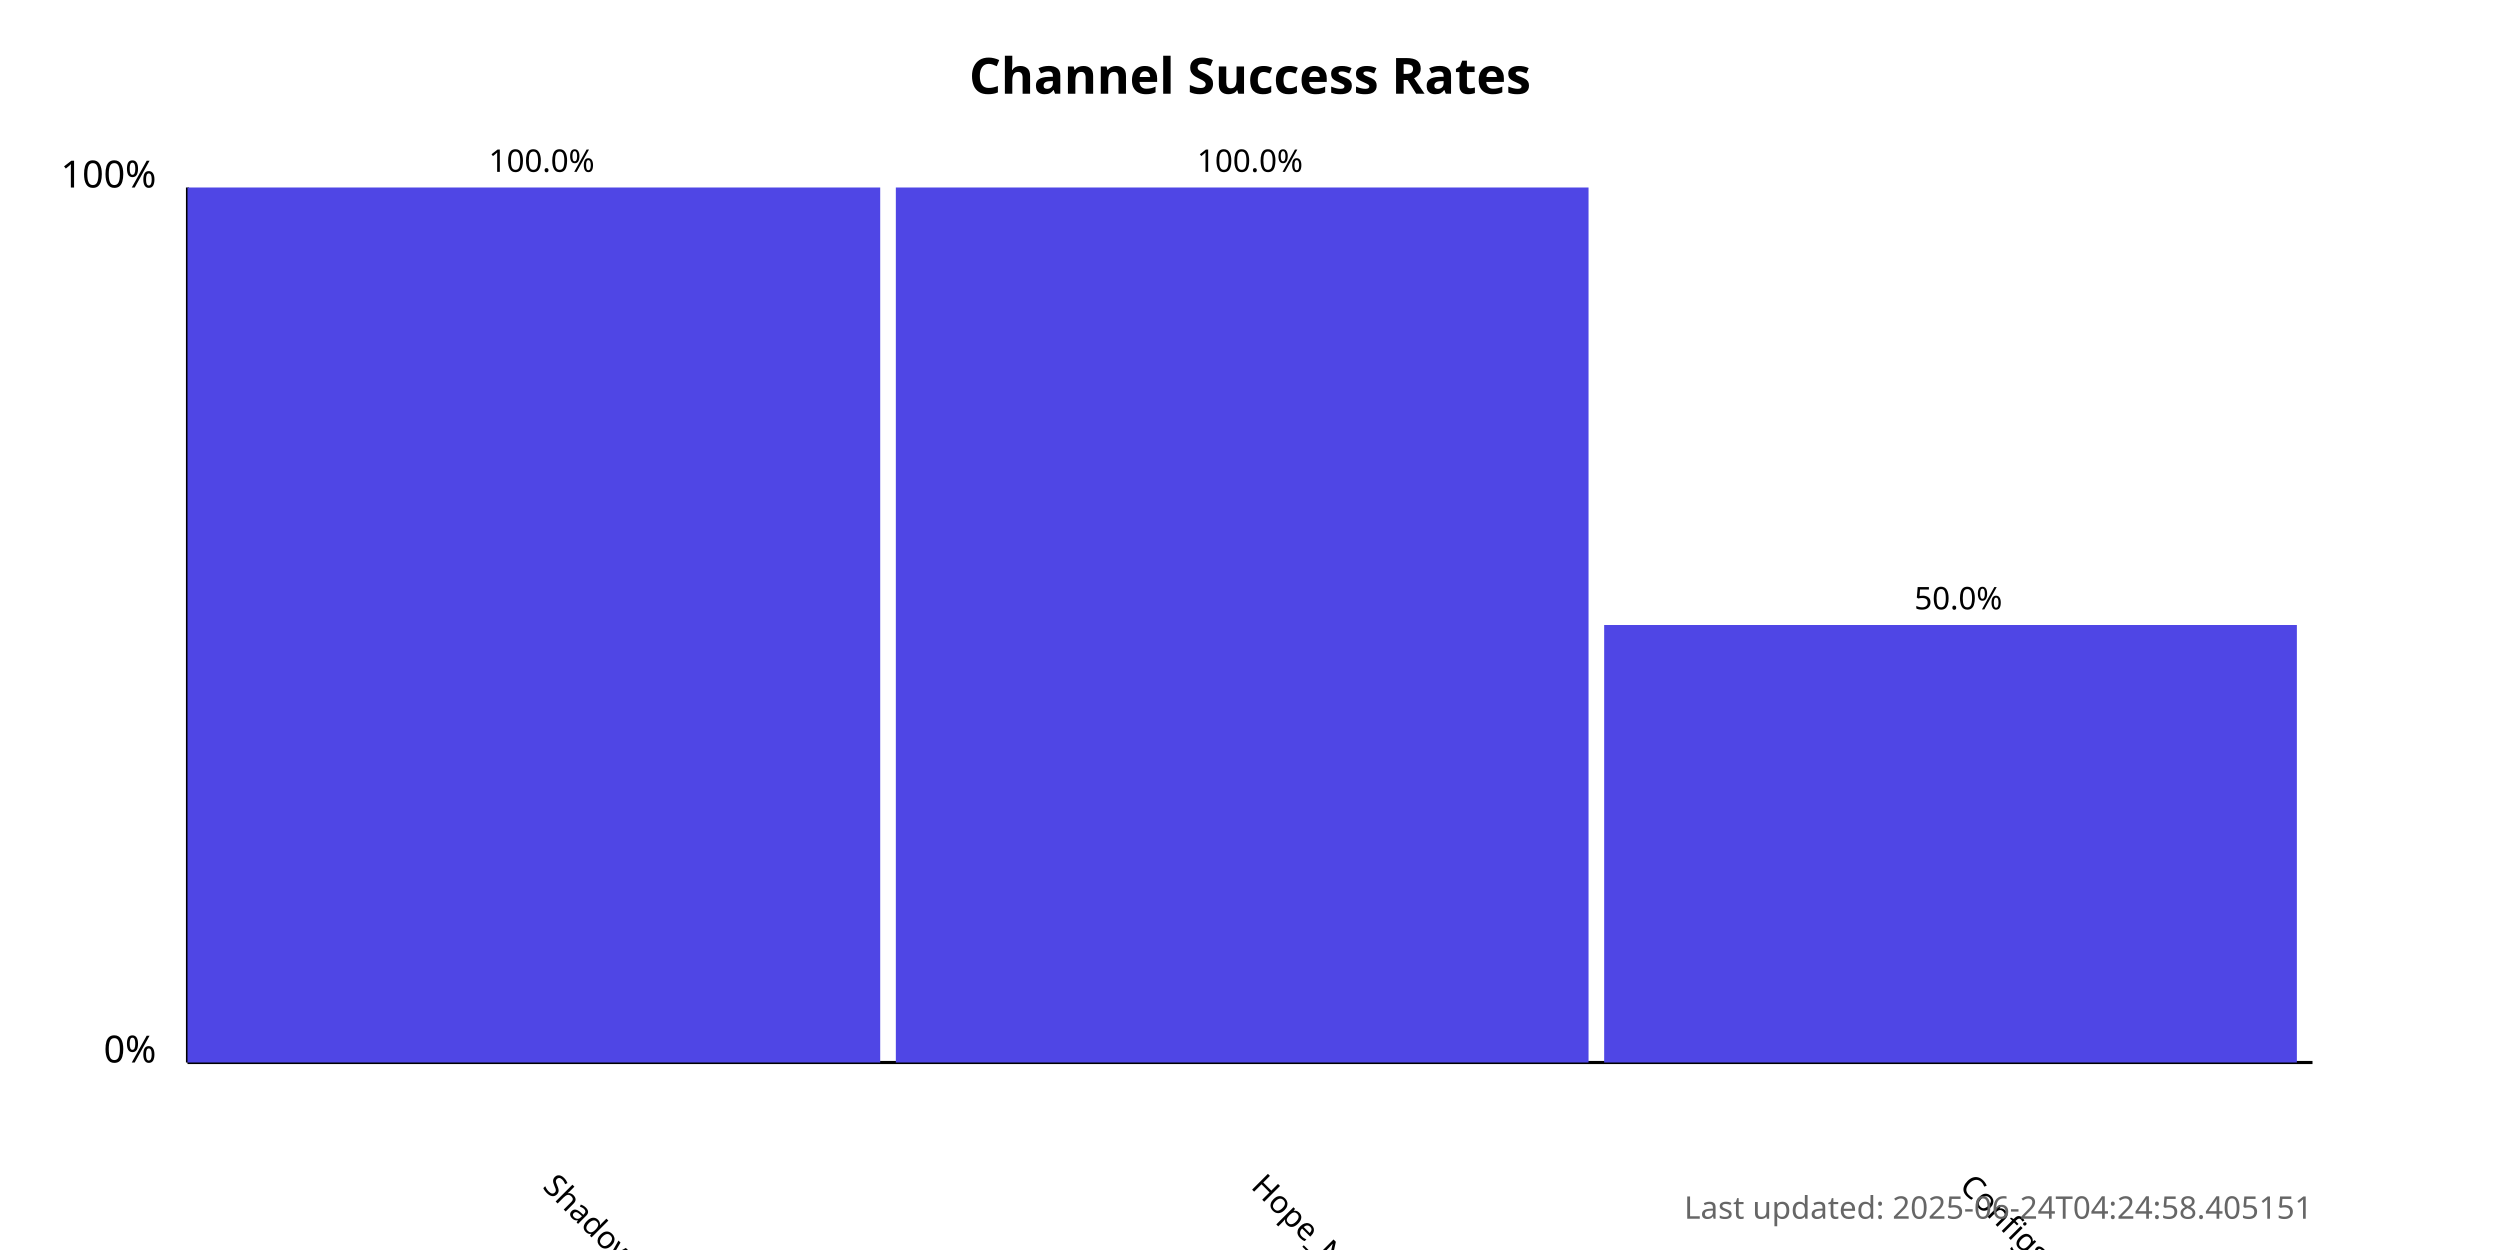
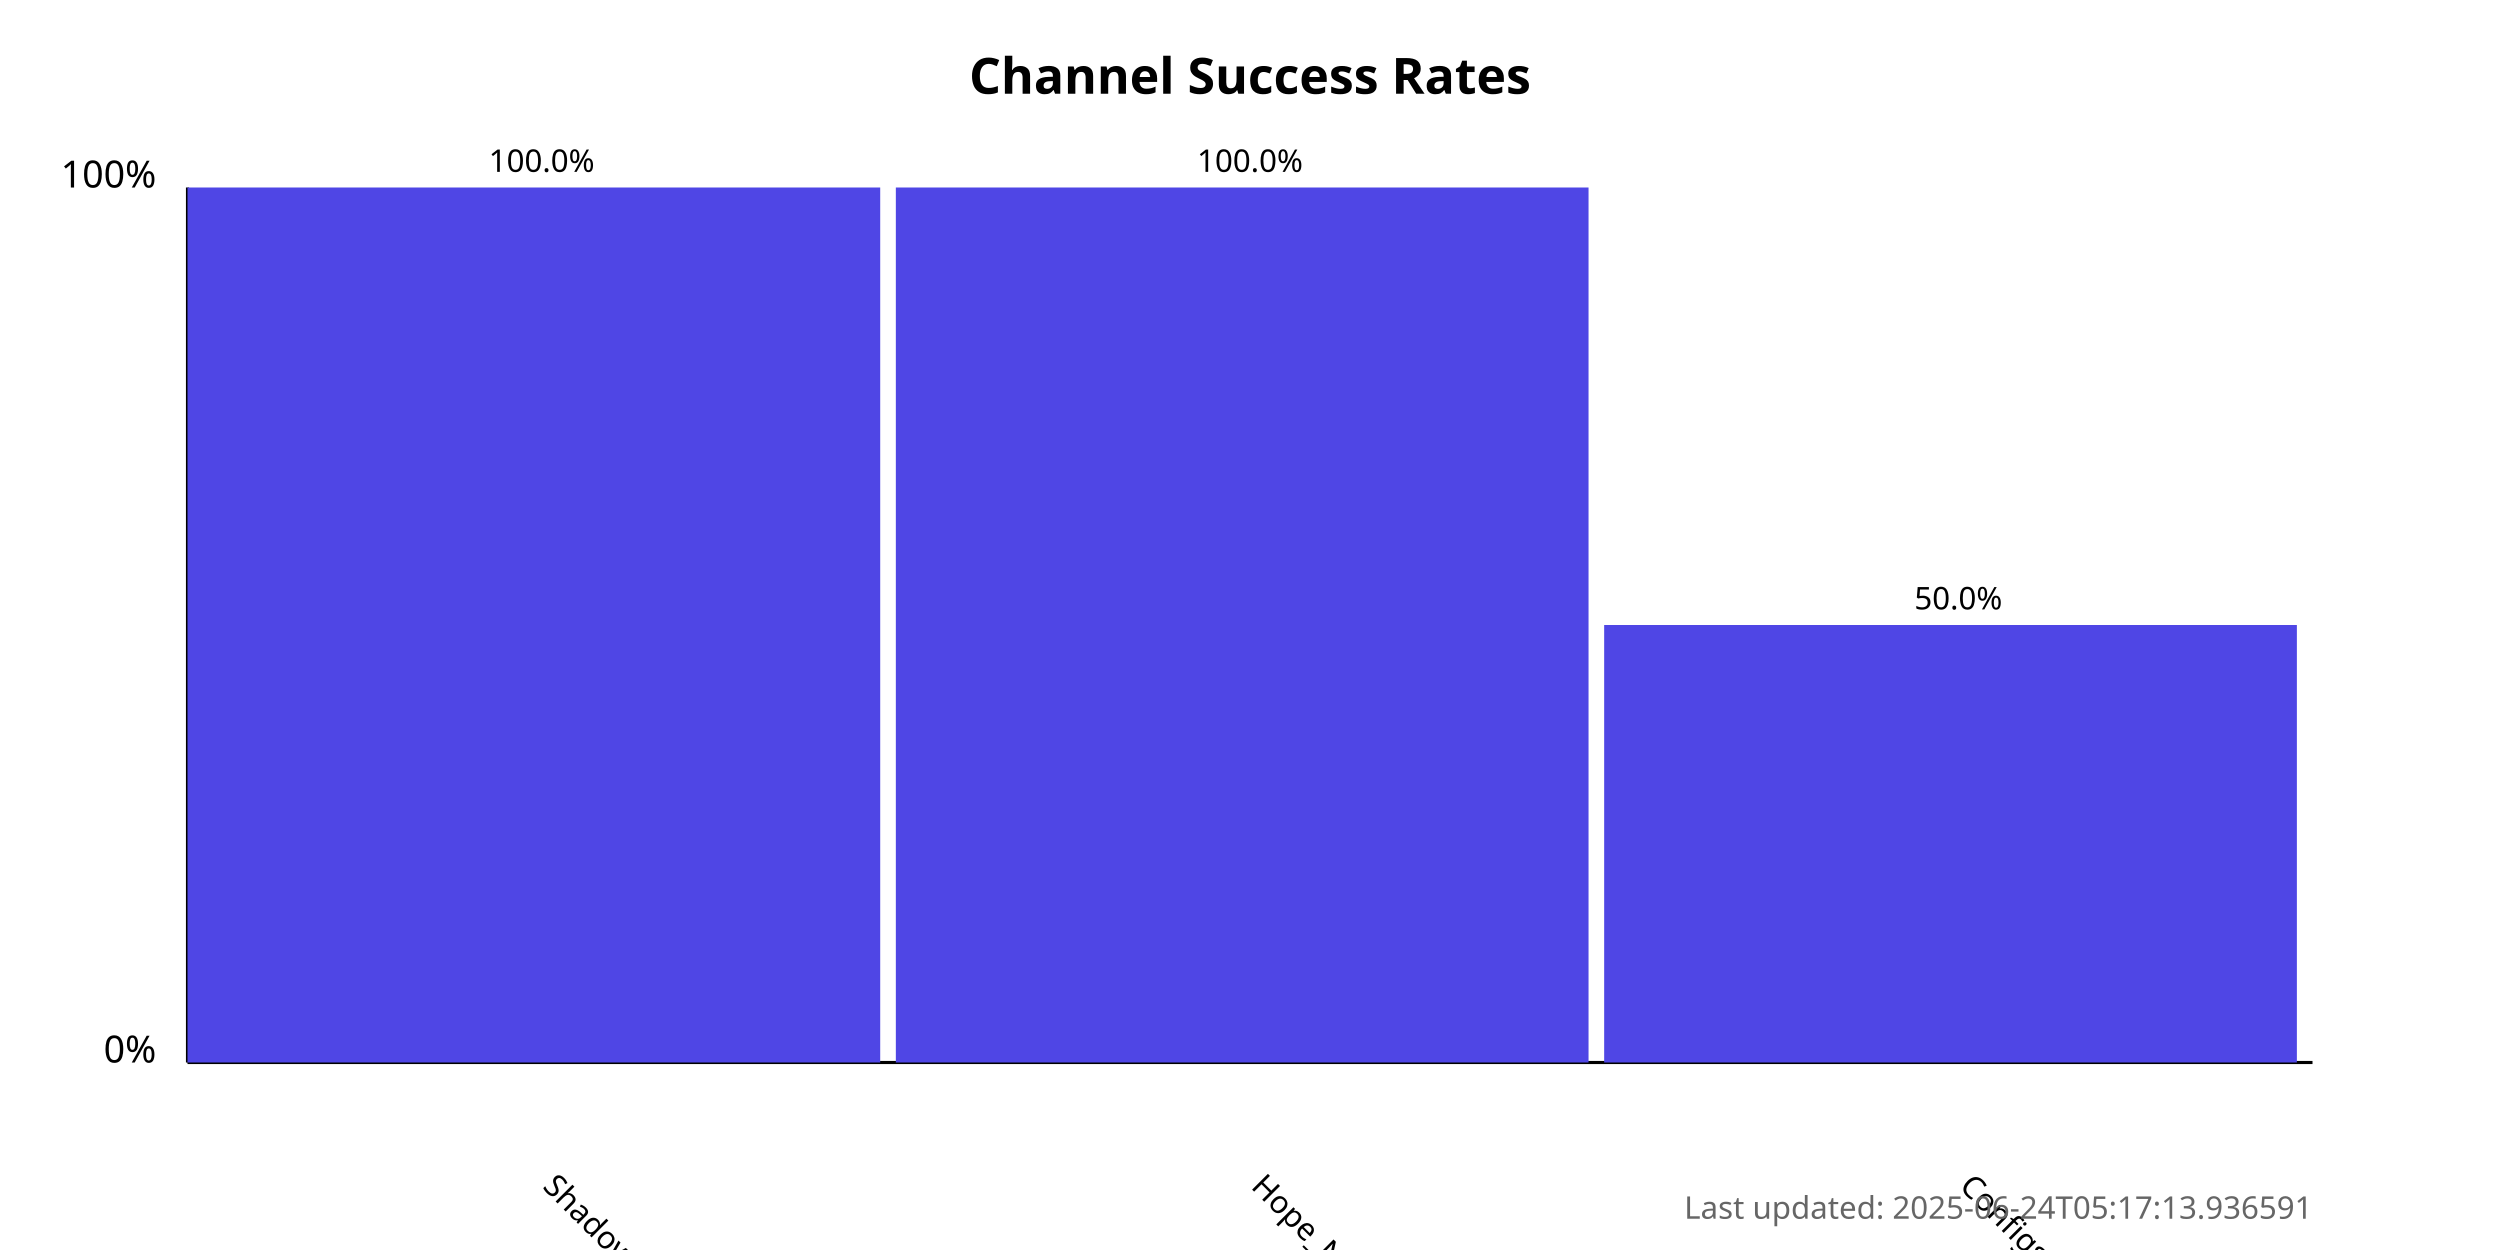
<svg xmlns="http://www.w3.org/2000/svg" width="800" height="400">
  <style>
            .chart-title { font: bold 16px sans-serif; }
            .axis-label { font: 12px sans-serif; }
            .tick-label { font: 10px sans-serif; }
            .bar { fill: #4f46e5; }
            .bar:hover { fill: #6366f1; }
            .timestamp { font: 10px sans-serif; fill: #666; }
        </style>
  <text x="400.0" y="30" text-anchor="middle" class="chart-title">
            Channel Success Rates
        </text>
  <line x1="60" y1="340" x2="60" y2="60" stroke="black" stroke-width="1" />
  <line x1="60" y1="340" x2="740" y2="340" stroke="black" stroke-width="1" />
  <text x="50" y="340" text-anchor="end" class="axis-label">0%</text>
  <text x="50" y="60" text-anchor="end" class="axis-label">100%</text>
  <g>
    <rect x="60" y="60.0" width="221.667" height="280.0" class="bar" />
    <text x="173.333" y="380" transform="rotate(45, 173.3333, 380)" text-anchor="start" class="tick-label">
                ShadowProxy66
            </text>
    <text x="173.333" y="55.0" text-anchor="middle" class="tick-label">
                100.0%
            </text>
  </g>
  <g>
    <rect x="286.667" y="60.0" width="221.667" height="280.0" class="bar" />
    <text x="400" y="380" transform="rotate(45, 400, 380)" text-anchor="start" class="tick-label">
                Hope_Net
            </text>
    <text x="400" y="55.0" text-anchor="middle" class="tick-label">
                100.0%
            </text>
  </g>
  <g>
    <rect x="513.333" y="200.0" width="221.667" height="140.0" class="bar" />
    <text x="626.667" y="380" transform="rotate(45, 626.6667, 380)" text-anchor="start" class="tick-label">
                ConfigsHubPlus
            </text>
    <text x="626.667" y="195.0" text-anchor="middle" class="tick-label">
                50.0%
            </text>
  </g>
  <text x="740" y="390" text-anchor="end" class="timestamp">
-             Last updated: 2025-06-24T04:24:58.405151
+             Last updated: 2025-06-24T05:17:13.936591
        </text>
</svg>
